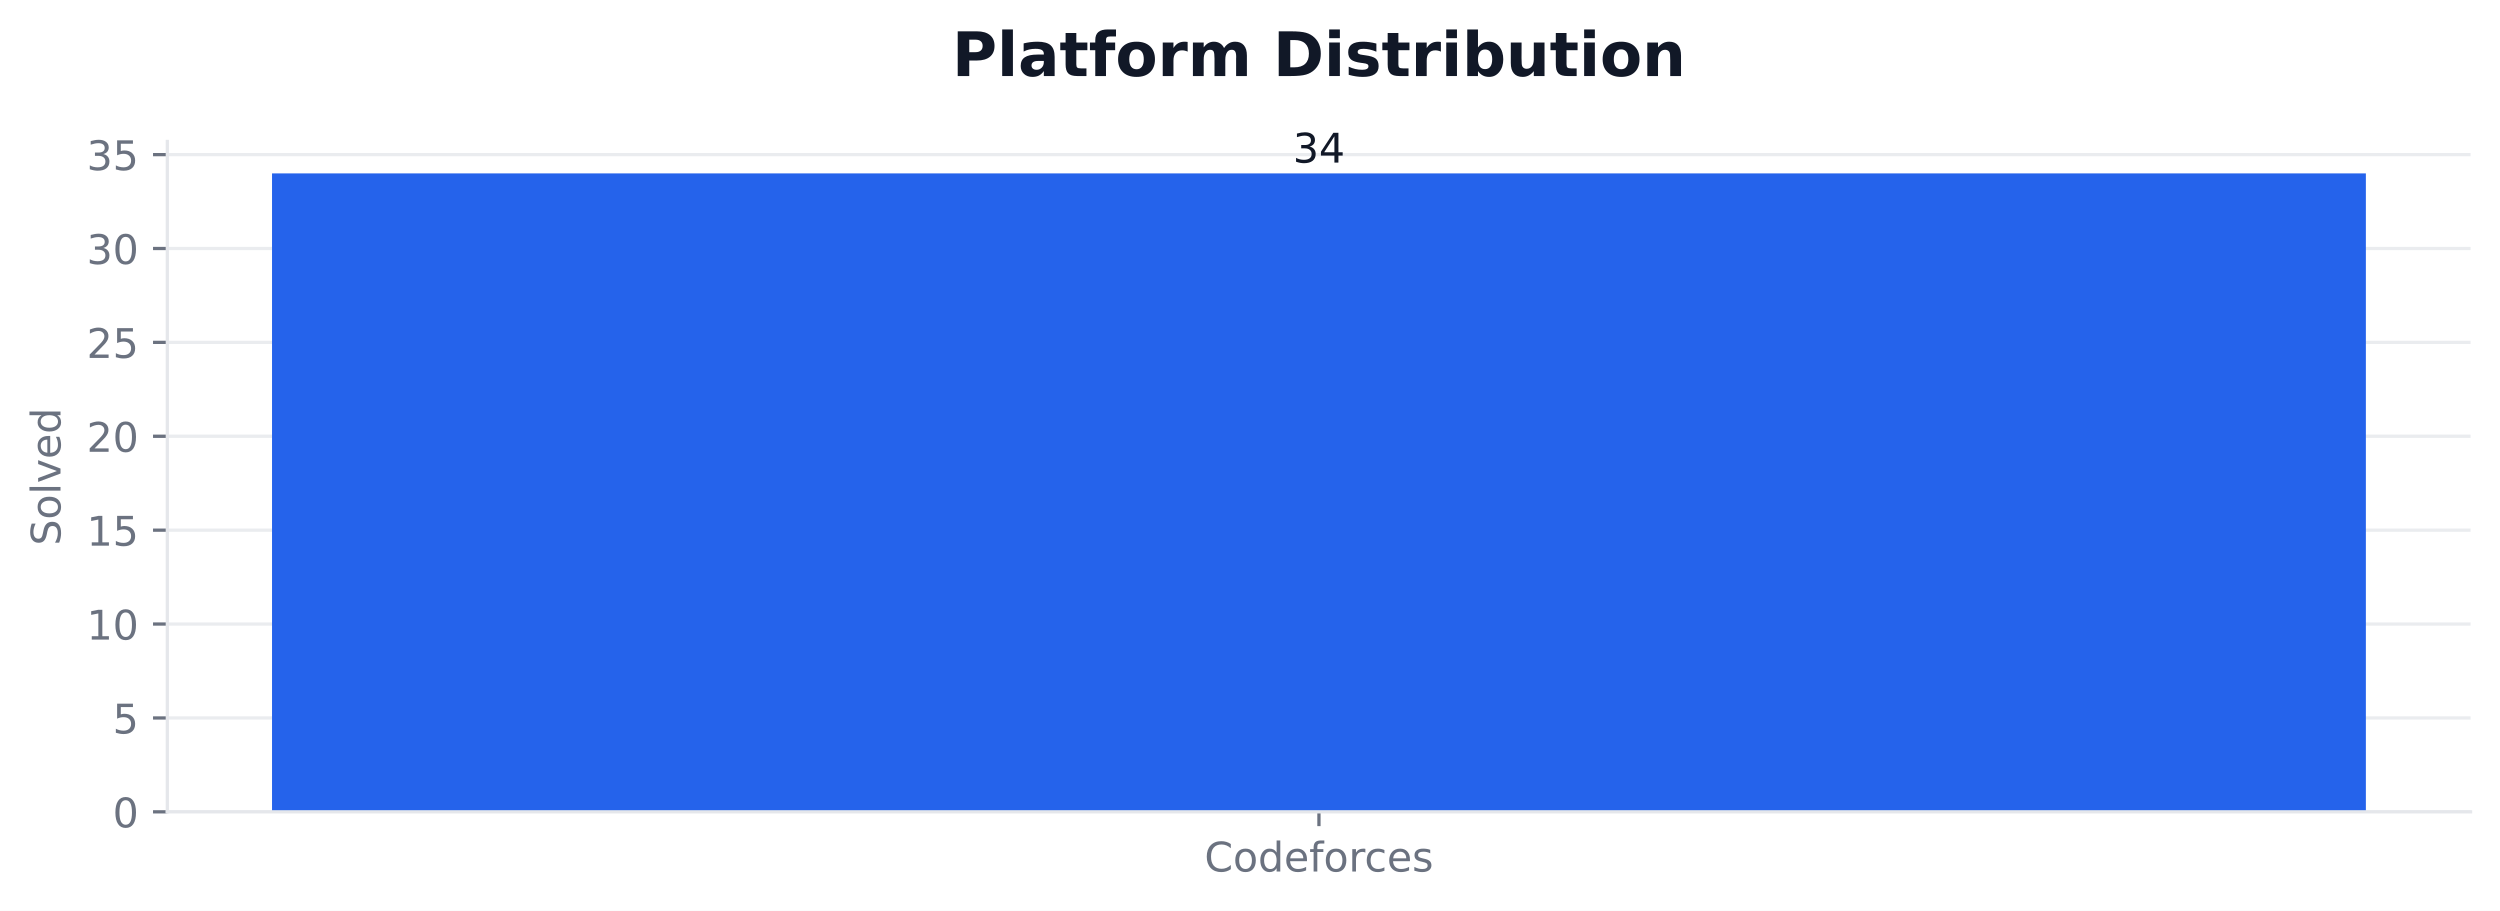
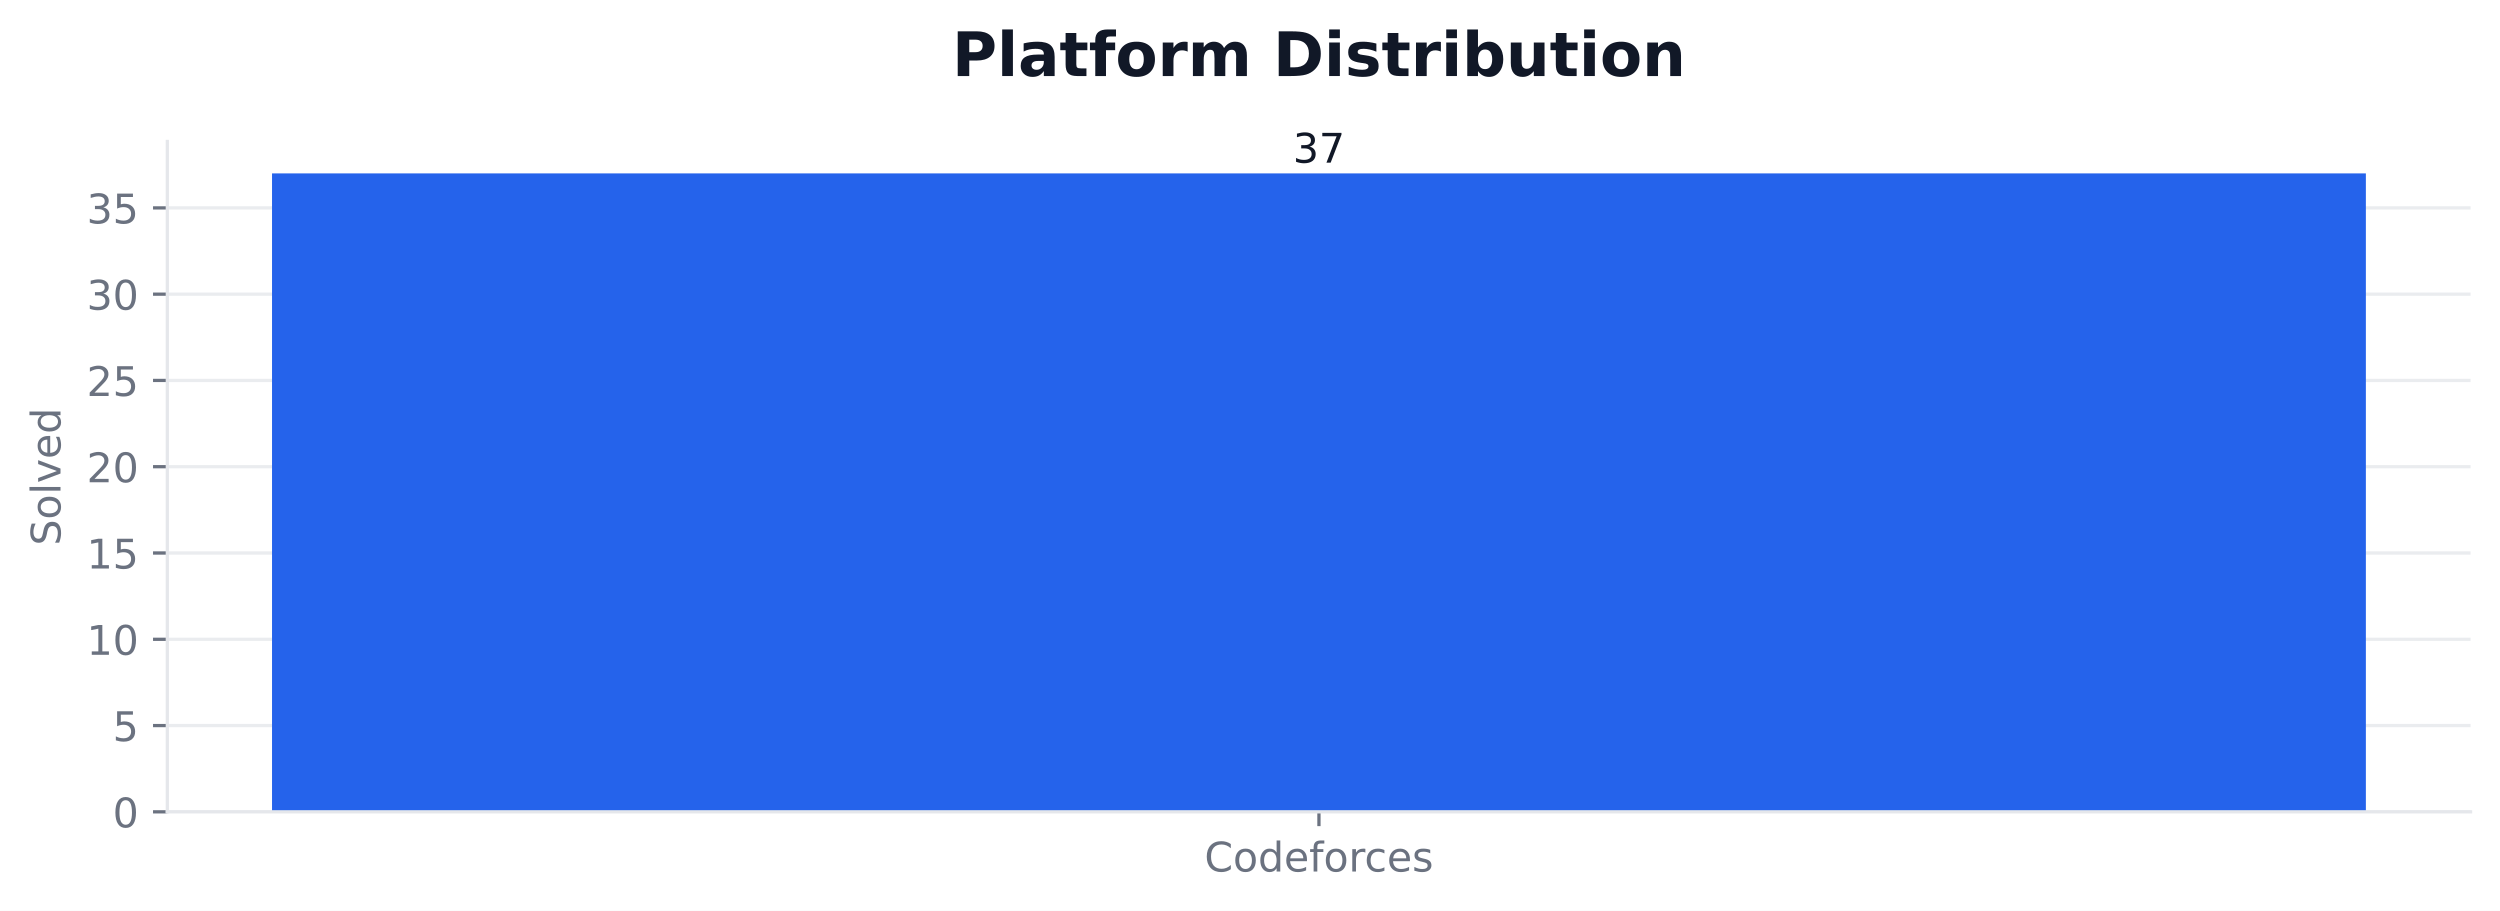
<svg xmlns="http://www.w3.org/2000/svg" xmlns:xlink="http://www.w3.org/1999/xlink" width="611.443pt" height="222.756pt" viewBox="0 0 611.443 222.756" version="1.1">
  <defs>
    <style type="text/css">*{stroke-linejoin: round; stroke-linecap: butt}</style>
  </defs>
  <g id="figure_1">
    <g id="patch_1">
      <path d="M 0 222.756  L 611.443 222.756  L 611.443 0  L 0 0  z " style="fill: #ffffff" />
    </g>
    <g id="axes_1">
      <g id="patch_2">
        <path d="M 40.926 198.555  L 604.243 198.555  L 604.243 34.598  L 40.926 34.598  z " style="fill: #ffffff" />
      </g>
      <g id="matplotlib.axis_1">
        <g id="xtick_1">
          <g id="line2d_1">
            <defs>
-               <path id="md0945641ae" d="M 0 0  L 0 3.5  " style="stroke: #6b7280; stroke-width: 0.8" />
+               <path id="m3078491ff2" d="M 0 0  L 0 3.5  " style="stroke: #6b7280; stroke-width: 0.8" />
            </defs>
            <g>
-               <use xlink:href="#md0945641ae" x="322.585" y="198.555" style="fill: #6b7280; stroke: #6b7280; stroke-width: 0.8" />
+               <use xlink:href="#m3078491ff2" x="322.585" y="198.555" style="fill: #6b7280; stroke: #6b7280; stroke-width: 0.8" />
            </g>
          </g>
          <g id="text_1">
            <g style="fill: #6b7280" transform="translate(294.5877 213.1538) scale(0.1 -0.1)">
              <defs>
                <path id="DejaVuSans-26" d="M 4122 4306  L 4122 3641  Q 3803 3938 3442 4084  Q 3081 4231 2675 4231  Q 1875 4231 1450 3742  Q 1025 3253 1025 2328  Q 1025 1406 1450 917  Q 1875 428 2675 428  Q 3081 428 3442 575  Q 3803 722 4122 1019  L 4122 359  Q 3791 134 3420 21  Q 3050 -91 2638 -91  Q 1578 -91 968 557  Q 359 1206 359 2328  Q 359 3453 968 4101  Q 1578 4750 2638 4750  Q 3056 4750 3426 4639  Q 3797 4528 4122 4306  z " transform="scale(0.015625)" />
                <path id="DejaVuSans-52" d="M 1959 3097  Q 1497 3097 1228 2736  Q 959 2375 959 1747  Q 959 1119 1226 758  Q 1494 397 1959 397  Q 2419 397 2687 759  Q 2956 1122 2956 1747  Q 2956 2369 2687 2733  Q 2419 3097 1959 3097  z M 1959 3584  Q 2709 3584 3137 3096  Q 3566 2609 3566 1747  Q 3566 888 3137 398  Q 2709 -91 1959 -91  Q 1206 -91 779 398  Q 353 888 353 1747  Q 353 2609 779 3096  Q 1206 3584 1959 3584  z " transform="scale(0.015625)" />
                <path id="DejaVuSans-47" d="M 2906 2969  L 2906 4863  L 3481 4863  L 3481 0  L 2906 0  L 2906 525  Q 2725 213 2448 61  Q 2172 -91 1784 -91  Q 1150 -91 751 415  Q 353 922 353 1747  Q 353 2572 751 3078  Q 1150 3584 1784 3584  Q 2172 3584 2448 3432  Q 2725 3281 2906 2969  z M 947 1747  Q 947 1113 1208 752  Q 1469 391 1925 391  Q 2381 391 2643 752  Q 2906 1113 2906 1747  Q 2906 2381 2643 2742  Q 2381 3103 1925 3103  Q 1469 3103 1208 2742  Q 947 2381 947 1747  z " transform="scale(0.015625)" />
                <path id="DejaVuSans-48" d="M 3597 1894  L 3597 1613  L 953 1613  Q 991 1019 1311 708  Q 1631 397 2203 397  Q 2534 397 2845 478  Q 3156 559 3463 722  L 3463 178  Q 3153 47 2828 -22  Q 2503 -91 2169 -91  Q 1331 -91 842 396  Q 353 884 353 1716  Q 353 2575 817 3079  Q 1281 3584 2069 3584  Q 2775 3584 3186 3129  Q 3597 2675 3597 1894  z M 3022 2063  Q 3016 2534 2758 2815  Q 2500 3097 2075 3097  Q 1594 3097 1305 2825  Q 1016 2553 972 2059  L 3022 2063  z " transform="scale(0.015625)" />
                <path id="DejaVuSans-49" d="M 2375 4863  L 2375 4384  L 1825 4384  Q 1516 4384 1395 4259  Q 1275 4134 1275 3809  L 1275 3500  L 2222 3500  L 2222 3053  L 1275 3053  L 1275 0  L 697 0  L 697 3053  L 147 3053  L 147 3500  L 697 3500  L 697 3744  Q 697 4328 969 4595  Q 1241 4863 1831 4863  L 2375 4863  z " transform="scale(0.015625)" />
                <path id="DejaVuSans-55" d="M 2631 2963  Q 2534 3019 2420 3045  Q 2306 3072 2169 3072  Q 1681 3072 1420 2755  Q 1159 2438 1159 1844  L 1159 0  L 581 0  L 581 3500  L 1159 3500  L 1159 2956  Q 1341 3275 1631 3429  Q 1922 3584 2338 3584  Q 2397 3584 2469 3576  Q 2541 3569 2628 3553  L 2631 2963  z " transform="scale(0.015625)" />
                <path id="DejaVuSans-46" d="M 3122 3366  L 3122 2828  Q 2878 2963 2633 3030  Q 2388 3097 2138 3097  Q 1578 3097 1268 2742  Q 959 2388 959 1747  Q 959 1106 1268 751  Q 1578 397 2138 397  Q 2388 397 2633 464  Q 2878 531 3122 666  L 3122 134  Q 2881 22 2623 -34  Q 2366 -91 2075 -91  Q 1284 -91 818 406  Q 353 903 353 1747  Q 353 2603 823 3093  Q 1294 3584 2113 3584  Q 2378 3584 2631 3529  Q 2884 3475 3122 3366  z " transform="scale(0.015625)" />
                <path id="DejaVuSans-56" d="M 2834 3397  L 2834 2853  Q 2591 2978 2328 3040  Q 2066 3103 1784 3103  Q 1356 3103 1142 2972  Q 928 2841 928 2578  Q 928 2378 1081 2264  Q 1234 2150 1697 2047  L 1894 2003  Q 2506 1872 2764 1633  Q 3022 1394 3022 966  Q 3022 478 2636 193  Q 2250 -91 1575 -91  Q 1294 -91 989 -36  Q 684 19 347 128  L 347 722  Q 666 556 975 473  Q 1284 391 1588 391  Q 1994 391 2212 530  Q 2431 669 2431 922  Q 2431 1156 2273 1281  Q 2116 1406 1581 1522  L 1381 1569  Q 847 1681 609 1914  Q 372 2147 372 2553  Q 372 3047 722 3315  Q 1072 3584 1716 3584  Q 2034 3584 2315 3537  Q 2597 3491 2834 3397  z " transform="scale(0.015625)" />
              </defs>
              <use xlink:href="#DejaVuSans-26" />
              <use xlink:href="#DejaVuSans-52" transform="translate(69.82812 0)" />
              <use xlink:href="#DejaVuSans-47" transform="translate(131.0156 0)" />
              <use xlink:href="#DejaVuSans-48" transform="translate(194.5 0)" />
              <use xlink:href="#DejaVuSans-49" transform="translate(256.0312 0)" />
              <use xlink:href="#DejaVuSans-52" transform="translate(291.2344 0)" />
              <use xlink:href="#DejaVuSans-55" transform="translate(352.4219 0)" />
              <use xlink:href="#DejaVuSans-46" transform="translate(391.3281 0)" />
              <use xlink:href="#DejaVuSans-48" transform="translate(446.3125 0)" />
              <use xlink:href="#DejaVuSans-56" transform="translate(507.8438 0)" />
            </g>
          </g>
        </g>
      </g>
      <g id="matplotlib.axis_2">
        <g id="ytick_1">
          <g id="line2d_2">
-             <path d="M 40.926 198.555  L 604.243 198.555  " clip-path="url(#p730bc5929d)" style="fill: none; stroke: #e5e7eb; stroke-opacity: 0.8; stroke-width: 0.8; stroke-linecap: square" />
+             <path d="M 40.926 198.555  L 604.243 198.555  " clip-path="url(#p5dc952b9ce)" style="fill: none; stroke: #e5e7eb; stroke-opacity: 0.8; stroke-width: 0.8; stroke-linecap: square" />
          </g>
          <g id="line2d_3">
            <defs>
-               <path id="mf670f638e8" d="M 0 0  L -3.5 0  " style="stroke: #6b7280; stroke-width: 0.8" />
+               <path id="m73319fad75" d="M 0 0  L -3.5 0  " style="stroke: #6b7280; stroke-width: 0.8" />
            </defs>
            <g>
-               <use xlink:href="#mf670f638e8" x="40.926" y="198.555" style="fill: #6b7280; stroke: #6b7280; stroke-width: 0.8" />
+               <use xlink:href="#m73319fad75" x="40.926" y="198.555" style="fill: #6b7280; stroke: #6b7280; stroke-width: 0.8" />
            </g>
          </g>
          <g id="text_2">
            <g style="fill: #6b7280" transform="translate(27.56328 202.3541) scale(0.1 -0.1)">
              <defs>
                <path id="DejaVuSans-13" d="M 2034 4250  Q 1547 4250 1301 3770  Q 1056 3291 1056 2328  Q 1056 1369 1301 889  Q 1547 409 2034 409  Q 2525 409 2770 889  Q 3016 1369 3016 2328  Q 3016 3291 2770 3770  Q 2525 4250 2034 4250  z M 2034 4750  Q 2819 4750 3233 4129  Q 3647 3509 3647 2328  Q 3647 1150 3233 529  Q 2819 -91 2034 -91  Q 1250 -91 836 529  Q 422 1150 422 2328  Q 422 3509 836 4129  Q 1250 4750 2034 4750  z " transform="scale(0.015625)" />
              </defs>
              <use xlink:href="#DejaVuSans-13" />
            </g>
          </g>
        </g>
        <g id="ytick_2">
          <g id="line2d_4">
-             <path d="M 40.926 175.592  L 604.243 175.592  " clip-path="url(#p730bc5929d)" style="fill: none; stroke: #e5e7eb; stroke-opacity: 0.8; stroke-width: 0.8; stroke-linecap: square" />
+             <path d="M 40.926 177.454  L 604.243 177.454  " clip-path="url(#p5dc952b9ce)" style="fill: none; stroke: #e5e7eb; stroke-opacity: 0.8; stroke-width: 0.8; stroke-linecap: square" />
          </g>
          <g id="line2d_5">
            <g>
-               <use xlink:href="#mf670f638e8" x="40.926" y="175.592" style="fill: #6b7280; stroke: #6b7280; stroke-width: 0.8" />
+               <use xlink:href="#m73319fad75" x="40.926" y="177.454" style="fill: #6b7280; stroke: #6b7280; stroke-width: 0.8" />
            </g>
          </g>
          <g id="text_3">
-             <g style="fill: #6b7280" transform="translate(27.56328 179.3909) scale(0.1 -0.1)">
+             <g style="fill: #6b7280" transform="translate(27.56328 181.2528) scale(0.1 -0.1)">
              <defs>
                <path id="DejaVuSans-18" d="M 691 4666  L 3169 4666  L 3169 4134  L 1269 4134  L 1269 2991  Q 1406 3038 1543 3061  Q 1681 3084 1819 3084  Q 2600 3084 3056 2656  Q 3513 2228 3513 1497  Q 3513 744 3044 326  Q 2575 -91 1722 -91  Q 1428 -91 1123 -41  Q 819 9 494 109  L 494 744  Q 775 591 1075 516  Q 1375 441 1709 441  Q 2250 441 2565 725  Q 2881 1009 2881 1497  Q 2881 1984 2565 2268  Q 2250 2553 1709 2553  Q 1456 2553 1204 2497  Q 953 2441 691 2322  L 691 4666  z " transform="scale(0.015625)" />
              </defs>
              <use xlink:href="#DejaVuSans-18" />
            </g>
          </g>
        </g>
        <g id="ytick_3">
          <g id="line2d_6">
-             <path d="M 40.926 152.629  L 604.243 152.629  " clip-path="url(#p730bc5929d)" style="fill: none; stroke: #e5e7eb; stroke-opacity: 0.8; stroke-width: 0.8; stroke-linecap: square" />
+             <path d="M 40.926 156.353  L 604.243 156.353  " clip-path="url(#p5dc952b9ce)" style="fill: none; stroke: #e5e7eb; stroke-opacity: 0.8; stroke-width: 0.8; stroke-linecap: square" />
          </g>
          <g id="line2d_7">
            <g>
-               <use xlink:href="#mf670f638e8" x="40.926" y="152.629" style="fill: #6b7280; stroke: #6b7280; stroke-width: 0.8" />
+               <use xlink:href="#m73319fad75" x="40.926" y="156.353" style="fill: #6b7280; stroke: #6b7280; stroke-width: 0.8" />
            </g>
          </g>
          <g id="text_4">
-             <g style="fill: #6b7280" transform="translate(21.20078 156.4276) scale(0.1 -0.1)">
+             <g style="fill: #6b7280" transform="translate(21.20078 160.1514) scale(0.1 -0.1)">
              <defs>
                <path id="DejaVuSans-14" d="M 794 531  L 1825 531  L 1825 4091  L 703 3866  L 703 4441  L 1819 4666  L 2450 4666  L 2450 531  L 3481 531  L 3481 0  L 794 0  L 794 531  z " transform="scale(0.015625)" />
              </defs>
              <use xlink:href="#DejaVuSans-14" />
              <use xlink:href="#DejaVuSans-13" transform="translate(63.625 0)" />
            </g>
          </g>
        </g>
        <g id="ytick_4">
          <g id="line2d_8">
-             <path d="M 40.926 129.666  L 604.243 129.666  " clip-path="url(#p730bc5929d)" style="fill: none; stroke: #e5e7eb; stroke-opacity: 0.8; stroke-width: 0.8; stroke-linecap: square" />
+             <path d="M 40.926 135.251  L 604.243 135.251  " clip-path="url(#p5dc952b9ce)" style="fill: none; stroke: #e5e7eb; stroke-opacity: 0.8; stroke-width: 0.8; stroke-linecap: square" />
          </g>
          <g id="line2d_9">
            <g>
-               <use xlink:href="#mf670f638e8" x="40.926" y="129.666" style="fill: #6b7280; stroke: #6b7280; stroke-width: 0.8" />
+               <use xlink:href="#m73319fad75" x="40.926" y="135.251" style="fill: #6b7280; stroke: #6b7280; stroke-width: 0.8" />
            </g>
          </g>
          <g id="text_5">
-             <g style="fill: #6b7280" transform="translate(21.20078 133.4644) scale(0.1 -0.1)">
+             <g style="fill: #6b7280" transform="translate(21.20078 139.05) scale(0.1 -0.1)">
              <use xlink:href="#DejaVuSans-14" />
              <use xlink:href="#DejaVuSans-18" transform="translate(63.625 0)" />
            </g>
          </g>
        </g>
        <g id="ytick_5">
          <g id="line2d_10">
-             <path d="M 40.926 106.702  L 604.243 106.702  " clip-path="url(#p730bc5929d)" style="fill: none; stroke: #e5e7eb; stroke-opacity: 0.8; stroke-width: 0.8; stroke-linecap: square" />
+             <path d="M 40.926 114.15  L 604.243 114.15  " clip-path="url(#p5dc952b9ce)" style="fill: none; stroke: #e5e7eb; stroke-opacity: 0.8; stroke-width: 0.8; stroke-linecap: square" />
          </g>
          <g id="line2d_11">
            <g>
-               <use xlink:href="#mf670f638e8" x="40.926" y="106.702" style="fill: #6b7280; stroke: #6b7280; stroke-width: 0.8" />
+               <use xlink:href="#m73319fad75" x="40.926" y="114.15" style="fill: #6b7280; stroke: #6b7280; stroke-width: 0.8" />
            </g>
          </g>
          <g id="text_6">
-             <g style="fill: #6b7280" transform="translate(21.20078 110.5011) scale(0.1 -0.1)">
+             <g style="fill: #6b7280" transform="translate(21.20078 117.9487) scale(0.1 -0.1)">
              <defs>
                <path id="DejaVuSans-15" d="M 1228 531  L 3431 531  L 3431 0  L 469 0  L 469 531  Q 828 903 1448 1529  Q 2069 2156 2228 2338  Q 2531 2678 2651 2914  Q 2772 3150 2772 3378  Q 2772 3750 2511 3984  Q 2250 4219 1831 4219  Q 1534 4219 1204 4116  Q 875 4013 500 3803  L 500 4441  Q 881 4594 1212 4672  Q 1544 4750 1819 4750  Q 2544 4750 2975 4387  Q 3406 4025 3406 3419  Q 3406 3131 3298 2873  Q 3191 2616 2906 2266  Q 2828 2175 2409 1742  Q 1991 1309 1228 531  z " transform="scale(0.015625)" />
              </defs>
              <use xlink:href="#DejaVuSans-15" />
              <use xlink:href="#DejaVuSans-13" transform="translate(63.625 0)" />
            </g>
          </g>
        </g>
        <g id="ytick_6">
          <g id="line2d_12">
-             <path d="M 40.926 83.739  L 604.243 83.739  " clip-path="url(#p730bc5929d)" style="fill: none; stroke: #e5e7eb; stroke-opacity: 0.8; stroke-width: 0.8; stroke-linecap: square" />
+             <path d="M 40.926 93.048  L 604.243 93.048  " clip-path="url(#p5dc952b9ce)" style="fill: none; stroke: #e5e7eb; stroke-opacity: 0.8; stroke-width: 0.8; stroke-linecap: square" />
          </g>
          <g id="line2d_13">
            <g>
-               <use xlink:href="#mf670f638e8" x="40.926" y="83.739" style="fill: #6b7280; stroke: #6b7280; stroke-width: 0.8" />
+               <use xlink:href="#m73319fad75" x="40.926" y="93.048" style="fill: #6b7280; stroke: #6b7280; stroke-width: 0.8" />
            </g>
          </g>
          <g id="text_7">
-             <g style="fill: #6b7280" transform="translate(21.20078 87.53785) scale(0.1 -0.1)">
+             <g style="fill: #6b7280" transform="translate(21.20078 96.84728) scale(0.1 -0.1)">
              <use xlink:href="#DejaVuSans-15" />
              <use xlink:href="#DejaVuSans-18" transform="translate(63.625 0)" />
            </g>
          </g>
        </g>
        <g id="ytick_7">
          <g id="line2d_14">
-             <path d="M 40.926 60.776  L 604.243 60.776  " clip-path="url(#p730bc5929d)" style="fill: none; stroke: #e5e7eb; stroke-opacity: 0.8; stroke-width: 0.8; stroke-linecap: square" />
+             <path d="M 40.926 71.947  L 604.243 71.947  " clip-path="url(#p5dc952b9ce)" style="fill: none; stroke: #e5e7eb; stroke-opacity: 0.8; stroke-width: 0.8; stroke-linecap: square" />
          </g>
          <g id="line2d_15">
            <g>
-               <use xlink:href="#mf670f638e8" x="40.926" y="60.776" style="fill: #6b7280; stroke: #6b7280; stroke-width: 0.8" />
+               <use xlink:href="#m73319fad75" x="40.926" y="71.947" style="fill: #6b7280; stroke: #6b7280; stroke-width: 0.8" />
            </g>
          </g>
          <g id="text_8">
-             <g style="fill: #6b7280" transform="translate(21.20078 64.5746) scale(0.1 -0.1)">
+             <g style="fill: #6b7280" transform="translate(21.20078 75.74591) scale(0.1 -0.1)">
              <defs>
                <path id="DejaVuSans-16" d="M 2597 2516  Q 3050 2419 3304 2112  Q 3559 1806 3559 1356  Q 3559 666 3084 287  Q 2609 -91 1734 -91  Q 1441 -91 1130 -33  Q 819 25 488 141  L 488 750  Q 750 597 1062 519  Q 1375 441 1716 441  Q 2309 441 2620 675  Q 2931 909 2931 1356  Q 2931 1769 2642 2001  Q 2353 2234 1838 2234  L 1294 2234  L 1294 2753  L 1863 2753  Q 2328 2753 2575 2939  Q 2822 3125 2822 3475  Q 2822 3834 2567 4026  Q 2313 4219 1838 4219  Q 1578 4219 1281 4162  Q 984 4106 628 3988  L 628 4550  Q 988 4650 1302 4700  Q 1616 4750 1894 4750  Q 2613 4750 3031 4423  Q 3450 4097 3450 3541  Q 3450 3153 3228 2886  Q 3006 2619 2597 2516  z " transform="scale(0.015625)" />
              </defs>
              <use xlink:href="#DejaVuSans-16" />
              <use xlink:href="#DejaVuSans-13" transform="translate(63.625 0)" />
            </g>
          </g>
        </g>
        <g id="ytick_8">
          <g id="line2d_16">
-             <path d="M 40.926 37.813  L 604.243 37.813  " clip-path="url(#p730bc5929d)" style="fill: none; stroke: #e5e7eb; stroke-opacity: 0.8; stroke-width: 0.8; stroke-linecap: square" />
+             <path d="M 40.926 50.846  L 604.243 50.846  " clip-path="url(#p5dc952b9ce)" style="fill: none; stroke: #e5e7eb; stroke-opacity: 0.8; stroke-width: 0.8; stroke-linecap: square" />
          </g>
          <g id="line2d_17">
            <g>
-               <use xlink:href="#mf670f638e8" x="40.926" y="37.813" style="fill: #6b7280; stroke: #6b7280; stroke-width: 0.8" />
+               <use xlink:href="#m73319fad75" x="40.926" y="50.846" style="fill: #6b7280; stroke: #6b7280; stroke-width: 0.8" />
            </g>
          </g>
          <g id="text_9">
-             <g style="fill: #6b7280" transform="translate(21.20078 41.61134) scale(0.1 -0.1)">
+             <g style="fill: #6b7280" transform="translate(21.20078 54.64454) scale(0.1 -0.1)">
              <use xlink:href="#DejaVuSans-16" />
              <use xlink:href="#DejaVuSans-18" transform="translate(63.625 0)" />
            </g>
          </g>
        </g>
        <g id="text_10">
          <g style="fill: #6b7280" transform="translate(14.79844 133.4093) rotate(-90) scale(0.1 -0.1)">
            <defs>
              <path id="DejaVuSans-36" d="M 3425 4513  L 3425 3897  Q 3066 4069 2747 4153  Q 2428 4238 2131 4238  Q 1616 4238 1336 4038  Q 1056 3838 1056 3469  Q 1056 3159 1242 3001  Q 1428 2844 1947 2747  L 2328 2669  Q 3034 2534 3370 2195  Q 3706 1856 3706 1288  Q 3706 609 3251 259  Q 2797 -91 1919 -91  Q 1588 -91 1214 -16  Q 841 59 441 206  L 441 856  Q 825 641 1194 531  Q 1563 422 1919 422  Q 2459 422 2753 634  Q 3047 847 3047 1241  Q 3047 1584 2836 1778  Q 2625 1972 2144 2069  L 1759 2144  Q 1053 2284 737 2584  Q 422 2884 422 3419  Q 422 4038 858 4394  Q 1294 4750 2059 4750  Q 2388 4750 2728 4690  Q 3069 4631 3425 4513  z " transform="scale(0.015625)" />
              <path id="DejaVuSans-4f" d="M 603 4863  L 1178 4863  L 1178 0  L 603 0  L 603 4863  z " transform="scale(0.015625)" />
              <path id="DejaVuSans-59" d="M 191 3500  L 800 3500  L 1894 563  L 2988 3500  L 3597 3500  L 2284 0  L 1503 0  L 191 3500  z " transform="scale(0.015625)" />
            </defs>
            <use xlink:href="#DejaVuSans-36" />
            <use xlink:href="#DejaVuSans-52" transform="translate(63.48438 0)" />
            <use xlink:href="#DejaVuSans-4f" transform="translate(124.6719 0)" />
            <use xlink:href="#DejaVuSans-59" transform="translate(152.4531 0)" />
            <use xlink:href="#DejaVuSans-48" transform="translate(211.6406 0)" />
            <use xlink:href="#DejaVuSans-47" transform="translate(273.1719 0)" />
          </g>
        </g>
      </g>
      <g id="patch_3">
-         <path d="M 66.531 198.555  L 578.638 198.555  L 578.638 42.405  L 66.531 42.405  z " clip-path="url(#p730bc5929d)" style="fill: #2563eb" />
+         <path d="M 66.531 198.555  L 578.638 198.555  L 578.638 42.405  L 66.531 42.405  z " clip-path="url(#p5dc952b9ce)" style="fill: #2563eb" />
      </g>
      <g id="patch_4">
        <path d="M 40.926 198.555  L 40.926 34.598  " style="fill: none; stroke: #e5e7eb; stroke-width: 0.8; stroke-linejoin: miter; stroke-linecap: square" />
      </g>
      <g id="patch_5">
        <path d="M 40.926 198.555  L 604.243 198.555  " style="fill: none; stroke: #e5e7eb; stroke-width: 0.8; stroke-linejoin: miter; stroke-linecap: square" />
      </g>
      <g id="text_11">
-         <g style="fill: #111827" transform="translate(316.2221 39.77319) scale(0.1 -0.1)">
+         <g style="fill: #111827" transform="translate(316.2221 39.79181) scale(0.1 -0.1)">
          <defs>
-             <path id="DejaVuSans-17" d="M 2419 4116  L 825 1625  L 2419 1625  L 2419 4116  z M 2253 4666  L 3047 4666  L 3047 1625  L 3713 1625  L 3713 1100  L 3047 1100  L 3047 0  L 2419 0  L 2419 1100  L 313 1100  L 313 1709  L 2253 4666  z " transform="scale(0.015625)" />
+             <path id="DejaVuSans-1a" d="M 525 4666  L 3525 4666  L 3525 4397  L 1831 0  L 1172 0  L 2766 4134  L 525 4134  L 525 4666  z " transform="scale(0.015625)" />
          </defs>
          <use xlink:href="#DejaVuSans-16" />
-           <use xlink:href="#DejaVuSans-17" transform="translate(63.625 0)" />
+           <use xlink:href="#DejaVuSans-1a" transform="translate(63.625 0)" />
        </g>
      </g>
      <g id="text_12">
        <g style="fill: #111827" transform="translate(232.86 18.59766) scale(0.15 -0.15)">
          <defs>
            <path id="DejaVuSans-Bold-33" d="M 588 4666  L 2584 4666  Q 3475 4666 3951 4270  Q 4428 3875 4428 3144  Q 4428 2409 3951 2014  Q 3475 1619 2584 1619  L 1791 1619  L 1791 0  L 588 0  L 588 4666  z M 1791 3794  L 1791 2491  L 2456 2491  Q 2806 2491 2997 2661  Q 3188 2831 3188 3144  Q 3188 3456 2997 3625  Q 2806 3794 2456 3794  L 1791 3794  z " transform="scale(0.015625)" />
            <path id="DejaVuSans-Bold-4f" d="M 538 4863  L 1656 4863  L 1656 0  L 538 0  L 538 4863  z " transform="scale(0.015625)" />
            <path id="DejaVuSans-Bold-44" d="M 2106 1575  Q 1756 1575 1579 1456  Q 1403 1338 1403 1106  Q 1403 894 1545 773  Q 1688 653 1941 653  Q 2256 653 2472 879  Q 2688 1106 2688 1447  L 2688 1575  L 2106 1575  z M 3816 1997  L 3816 0  L 2688 0  L 2688 519  Q 2463 200 2181 54  Q 1900 -91 1497 -91  Q 953 -91 614 226  Q 275 544 275 1050  Q 275 1666 698 1953  Q 1122 2241 2028 2241  L 2688 2241  L 2688 2328  Q 2688 2594 2478 2717  Q 2269 2841 1825 2841  Q 1466 2841 1156 2769  Q 847 2697 581 2553  L 581 3406  Q 941 3494 1303 3539  Q 1666 3584 2028 3584  Q 2975 3584 3395 3211  Q 3816 2838 3816 1997  z " transform="scale(0.015625)" />
            <path id="DejaVuSans-Bold-57" d="M 1759 4494  L 1759 3500  L 2913 3500  L 2913 2700  L 1759 2700  L 1759 1216  Q 1759 972 1856 886  Q 1953 800 2241 800  L 2816 800  L 2816 0  L 1856 0  Q 1194 0 917 276  Q 641 553 641 1216  L 641 2700  L 84 2700  L 84 3500  L 641 3500  L 641 4494  L 1759 4494  z " transform="scale(0.015625)" />
            <path id="DejaVuSans-Bold-49" d="M 2841 4863  L 2841 4128  L 2222 4128  Q 1984 4128 1890 4042  Q 1797 3956 1797 3744  L 1797 3500  L 2753 3500  L 2753 2700  L 1797 2700  L 1797 0  L 678 0  L 678 2700  L 122 2700  L 122 3500  L 678 3500  L 678 3744  Q 678 4316 997 4589  Q 1316 4863 1984 4863  L 2841 4863  z " transform="scale(0.015625)" />
            <path id="DejaVuSans-Bold-52" d="M 2203 2784  Q 1831 2784 1636 2517  Q 1441 2250 1441 1747  Q 1441 1244 1636 976  Q 1831 709 2203 709  Q 2569 709 2762 976  Q 2956 1244 2956 1747  Q 2956 2250 2762 2517  Q 2569 2784 2203 2784  z M 2203 3584  Q 3106 3584 3614 3096  Q 4122 2609 4122 1747  Q 4122 884 3614 396  Q 3106 -91 2203 -91  Q 1297 -91 786 396  Q 275 884 275 1747  Q 275 2609 786 3096  Q 1297 3584 2203 3584  z " transform="scale(0.015625)" />
            <path id="DejaVuSans-Bold-55" d="M 3138 2547  Q 2991 2616 2845 2648  Q 2700 2681 2553 2681  Q 2122 2681 1889 2404  Q 1656 2128 1656 1613  L 1656 0  L 538 0  L 538 3500  L 1656 3500  L 1656 2925  Q 1872 3269 2151 3426  Q 2431 3584 2822 3584  Q 2878 3584 2943 3579  Q 3009 3575 3134 3559  L 3138 2547  z " transform="scale(0.015625)" />
            <path id="DejaVuSans-Bold-50" d="M 3781 2919  Q 3994 3244 4286 3414  Q 4578 3584 4928 3584  Q 5531 3584 5847 3212  Q 6163 2841 6163 2131  L 6163 0  L 5038 0  L 5038 1825  Q 5041 1866 5042 1909  Q 5044 1953 5044 2034  Q 5044 2406 4934 2573  Q 4825 2741 4581 2741  Q 4263 2741 4089 2478  Q 3916 2216 3909 1719  L 3909 0  L 2784 0  L 2784 1825  Q 2784 2406 2684 2573  Q 2584 2741 2328 2741  Q 2006 2741 1831 2477  Q 1656 2213 1656 1722  L 1656 0  L 531 0  L 531 3500  L 1656 3500  L 1656 2988  Q 1863 3284 2130 3434  Q 2397 3584 2719 3584  Q 3081 3584 3359 3409  Q 3638 3234 3781 2919  z " transform="scale(0.015625)" />
            <path id="DejaVuSans-Bold-3" transform="scale(0.015625)" />
            <path id="DejaVuSans-Bold-27" d="M 1791 3756  L 1791 909  L 2222 909  Q 2959 909 3348 1275  Q 3738 1641 3738 2338  Q 3738 3031 3350 3393  Q 2963 3756 2222 3756  L 1791 3756  z M 588 4666  L 1856 4666  Q 2919 4666 3439 4514  Q 3959 4363 4331 4000  Q 4659 3684 4818 3271  Q 4978 2859 4978 2338  Q 4978 1809 4818 1395  Q 4659 981 4331 666  Q 3956 303 3431 151  Q 2906 0 1856 0  L 588 0  L 588 4666  z " transform="scale(0.015625)" />
            <path id="DejaVuSans-Bold-4c" d="M 538 3500  L 1656 3500  L 1656 0  L 538 0  L 538 3500  z M 538 4863  L 1656 4863  L 1656 3950  L 538 3950  L 538 4863  z " transform="scale(0.015625)" />
            <path id="DejaVuSans-Bold-56" d="M 3272 3391  L 3272 2541  Q 2913 2691 2578 2766  Q 2244 2841 1947 2841  Q 1628 2841 1473 2761  Q 1319 2681 1319 2516  Q 1319 2381 1436 2309  Q 1553 2238 1856 2203  L 2053 2175  Q 2913 2066 3209 1816  Q 3506 1566 3506 1031  Q 3506 472 3093 190  Q 2681 -91 1863 -91  Q 1516 -91 1145 -36  Q 775 19 384 128  L 384 978  Q 719 816 1070 734  Q 1422 653 1784 653  Q 2113 653 2278 743  Q 2444 834 2444 1013  Q 2444 1163 2330 1236  Q 2216 1309 1875 1350  L 1678 1375  Q 931 1469 631 1722  Q 331 1975 331 2491  Q 331 3047 712 3315  Q 1094 3584 1881 3584  Q 2191 3584 2531 3537  Q 2872 3491 3272 3391  z " transform="scale(0.015625)" />
            <path id="DejaVuSans-Bold-45" d="M 2400 722  Q 2759 722 2948 984  Q 3138 1247 3138 1747  Q 3138 2247 2948 2509  Q 2759 2772 2400 2772  Q 2041 2772 1848 2508  Q 1656 2244 1656 1747  Q 1656 1250 1848 986  Q 2041 722 2400 722  z M 1656 2988  Q 1888 3294 2169 3439  Q 2450 3584 2816 3584  Q 3463 3584 3878 3070  Q 4294 2556 4294 1747  Q 4294 938 3878 423  Q 3463 -91 2816 -91  Q 2450 -91 2169 54  Q 1888 200 1656 506  L 1656 0  L 538 0  L 538 4863  L 1656 4863  L 1656 2988  z " transform="scale(0.015625)" />
            <path id="DejaVuSans-Bold-58" d="M 500 1363  L 500 3500  L 1625 3500  L 1625 3150  Q 1625 2866 1622 2436  Q 1619 2006 1619 1863  Q 1619 1441 1641 1255  Q 1663 1069 1716 984  Q 1784 875 1895 815  Q 2006 756 2150 756  Q 2500 756 2700 1025  Q 2900 1294 2900 1772  L 2900 3500  L 4019 3500  L 4019 0  L 2900 0  L 2900 506  Q 2647 200 2364 54  Q 2081 -91 1741 -91  Q 1134 -91 817 281  Q 500 653 500 1363  z " transform="scale(0.015625)" />
            <path id="DejaVuSans-Bold-51" d="M 4056 2131  L 4056 0  L 2931 0  L 2931 347  L 2931 1631  Q 2931 2084 2911 2256  Q 2891 2428 2841 2509  Q 2775 2619 2662 2680  Q 2550 2741 2406 2741  Q 2056 2741 1856 2470  Q 1656 2200 1656 1722  L 1656 0  L 538 0  L 538 3500  L 1656 3500  L 1656 2988  Q 1909 3294 2193 3439  Q 2478 3584 2822 3584  Q 3428 3584 3742 3212  Q 4056 2841 4056 2131  z " transform="scale(0.015625)" />
          </defs>
          <use xlink:href="#DejaVuSans-Bold-33" />
          <use xlink:href="#DejaVuSans-Bold-4f" transform="translate(73.29688 0)" />
          <use xlink:href="#DejaVuSans-Bold-44" transform="translate(107.5781 0)" />
          <use xlink:href="#DejaVuSans-Bold-57" transform="translate(175.0625 0)" />
          <use xlink:href="#DejaVuSans-Bold-49" transform="translate(222.8594 0)" />
          <use xlink:href="#DejaVuSans-Bold-52" transform="translate(266.3594 0)" />
          <use xlink:href="#DejaVuSans-Bold-55" transform="translate(335.0625 0)" />
          <use xlink:href="#DejaVuSans-Bold-50" transform="translate(384.375 0)" />
          <use xlink:href="#DejaVuSans-Bold-3" transform="translate(488.5781 0)" />
          <use xlink:href="#DejaVuSans-Bold-27" transform="translate(523.3906 0)" />
          <use xlink:href="#DejaVuSans-Bold-4c" transform="translate(606.4062 0)" />
          <use xlink:href="#DejaVuSans-Bold-56" transform="translate(640.6875 0)" />
          <use xlink:href="#DejaVuSans-Bold-57" transform="translate(700.2031 0)" />
          <use xlink:href="#DejaVuSans-Bold-55" transform="translate(748 0)" />
          <use xlink:href="#DejaVuSans-Bold-4c" transform="translate(797.3125 0)" />
          <use xlink:href="#DejaVuSans-Bold-45" transform="translate(831.5938 0)" />
          <use xlink:href="#DejaVuSans-Bold-58" transform="translate(903.1719 0)" />
          <use xlink:href="#DejaVuSans-Bold-57" transform="translate(974.3594 0)" />
          <use xlink:href="#DejaVuSans-Bold-4c" transform="translate(1022.156 0)" />
          <use xlink:href="#DejaVuSans-Bold-52" transform="translate(1056.438 0)" />
          <use xlink:href="#DejaVuSans-Bold-51" transform="translate(1125.141 0)" />
        </g>
      </g>
    </g>
  </g>
  <defs>
-     <clipPath id="p730bc5929d">
+     <clipPath id="p5dc952b9ce">
      <rect x="40.926" y="34.598" width="563.318" height="163.958" />
    </clipPath>
  </defs>
</svg>
